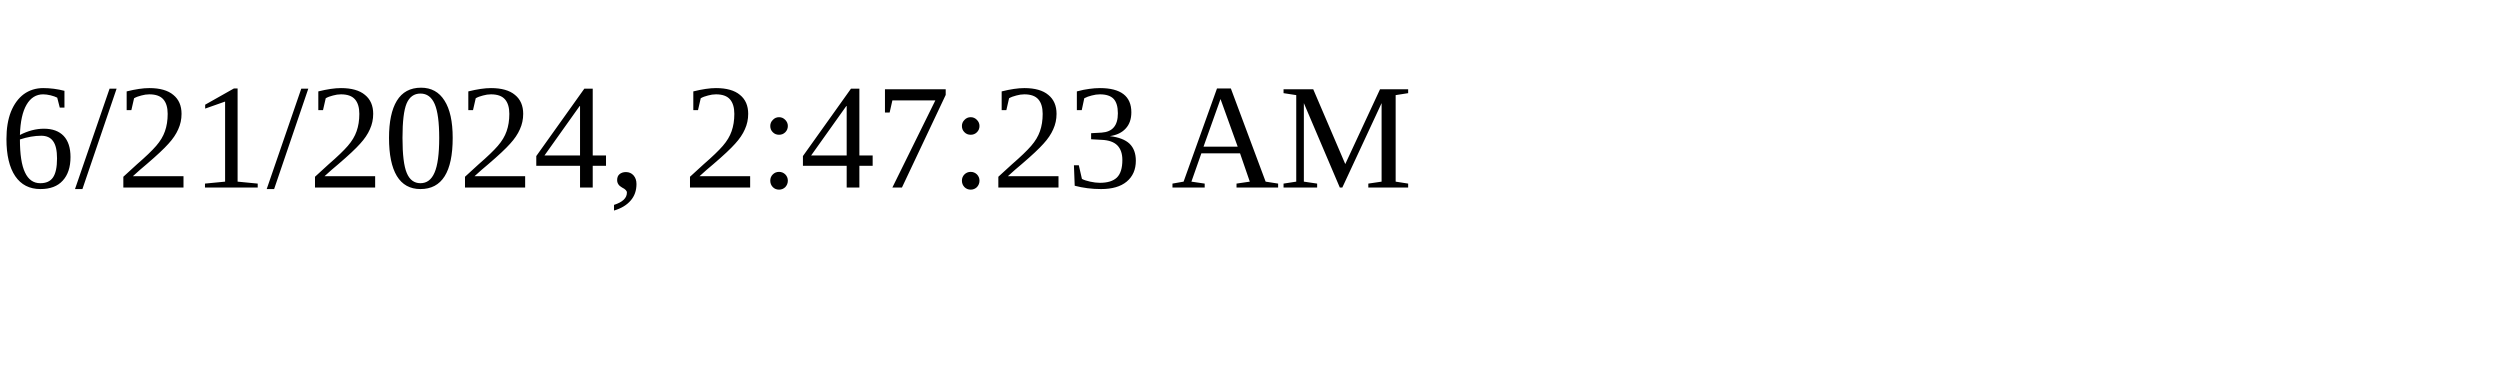
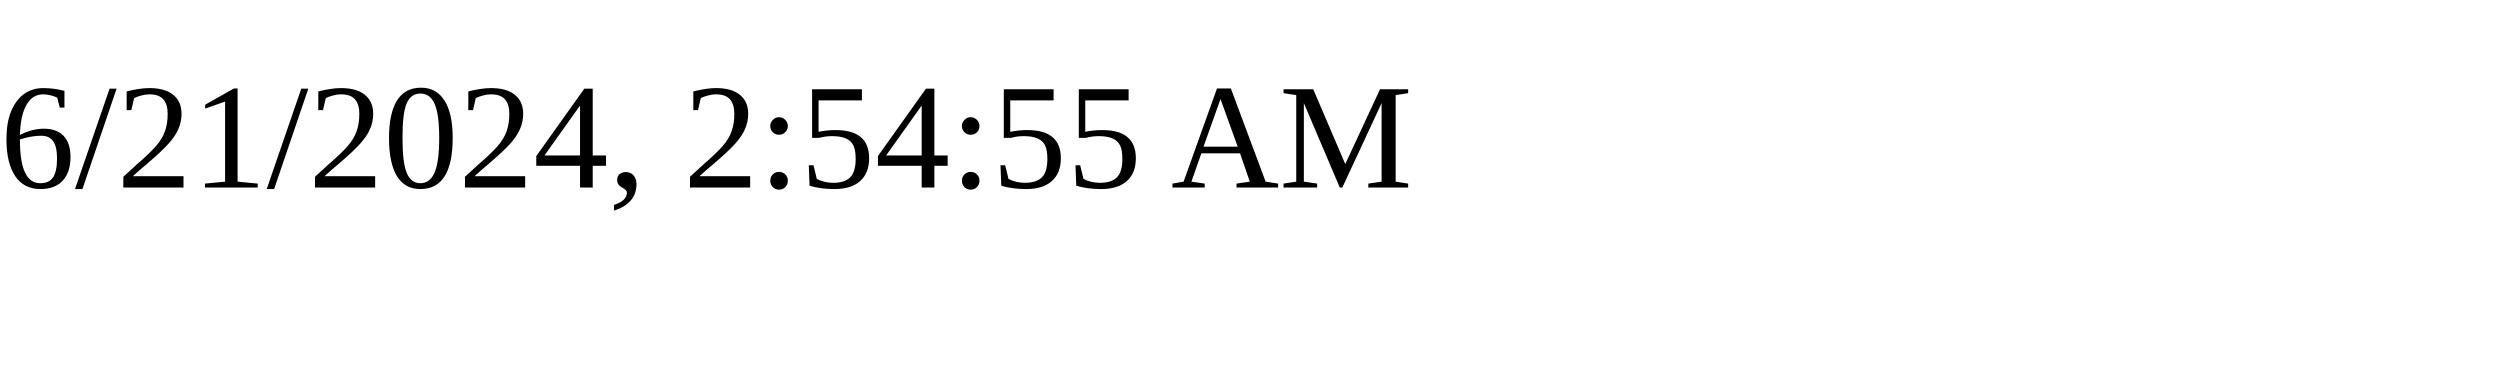
<svg xmlns="http://www.w3.org/2000/svg" height="30" width="200">
-   <text x="0" y="15">6/21/2024, 2:47:23 AM</text>
+   <text x="0" y="15">6/21/2024, 2:54:55 AM</text>
</svg>
